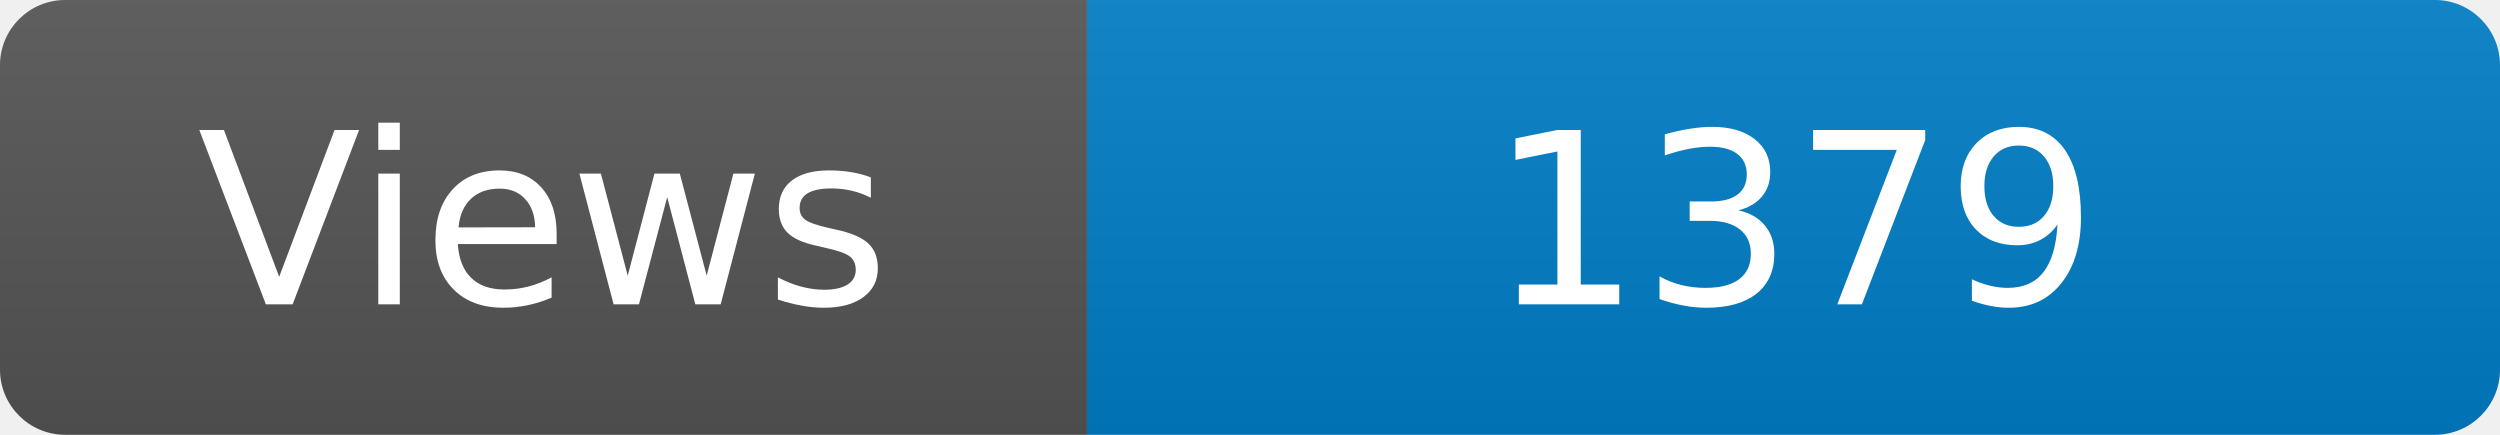
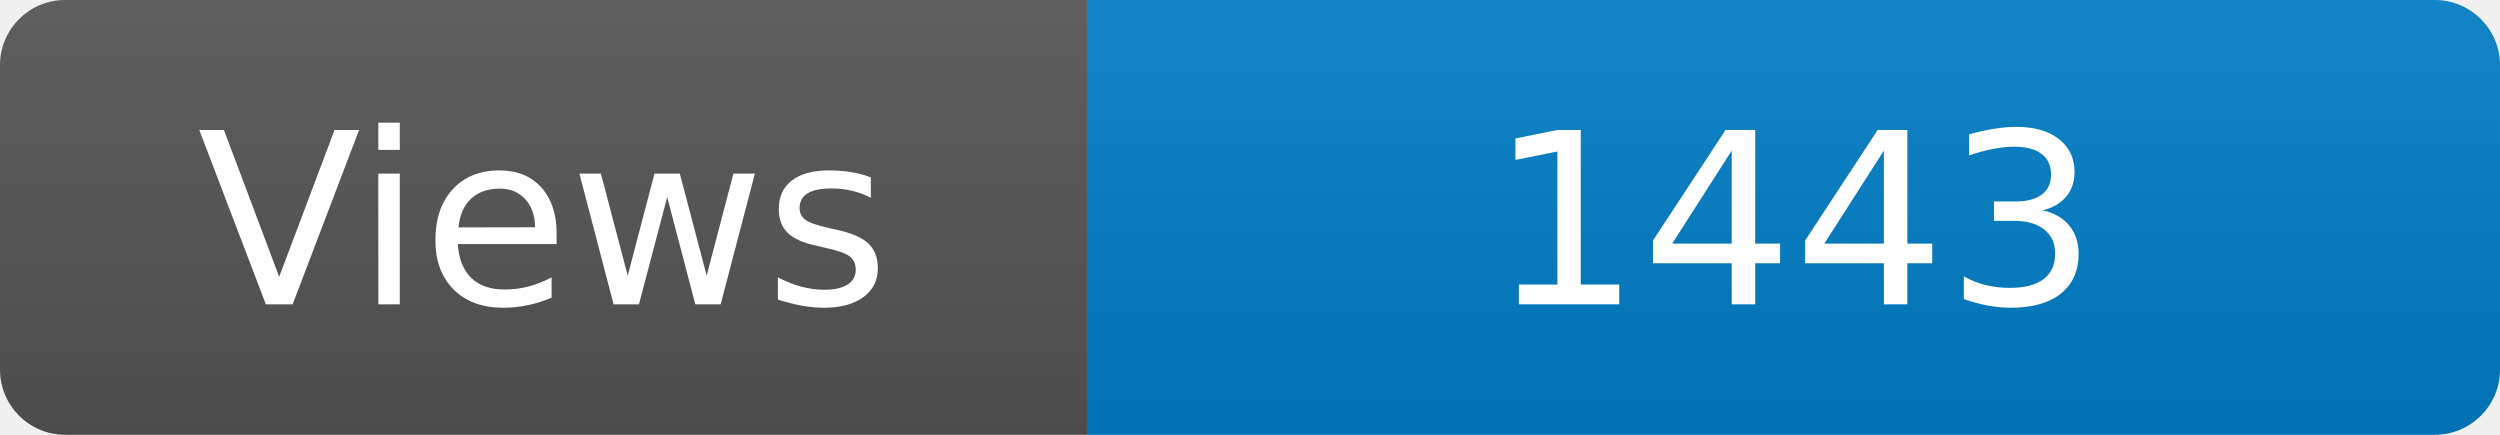
<svg xmlns="http://www.w3.org/2000/svg" width="115" height="20" role="img" aria-label="Maintained?: yes">
  <linearGradient id="s" x2="0" y2="100%">
    <stop offset="0" stop-color="#bbb" stop-opacity=".1" />
    <stop offset="1" stop-opacity=".1" />
  </linearGradient>
  <clipPath id="r">
    <rect width="115" height="20" rx="3" fill="#fff" />
  </clipPath>
  <g clip-path="url(#r)">
    <rect width="50" height="20" fill="#555" />
    <rect x="50" width="160" height="20" fill="#007ec6" />
    <rect width="115" height="20" fill="url(#s)" />
  </g>
  <g fill="#fff" text-anchor="middle" font-family="Verdana,Geneva,DejaVu Sans,sans-serif" font-size="110">
    <text x="250" y="140" transform="scale(.1)" fill="#fff">Views</text>
-     <text x="825" y="140" transform="scale(.1)" fill="#fff">1379</text>
+     <text x="825" y="140" transform="scale(.1)" fill="#fff">1443</text>
  </g>
</svg>
